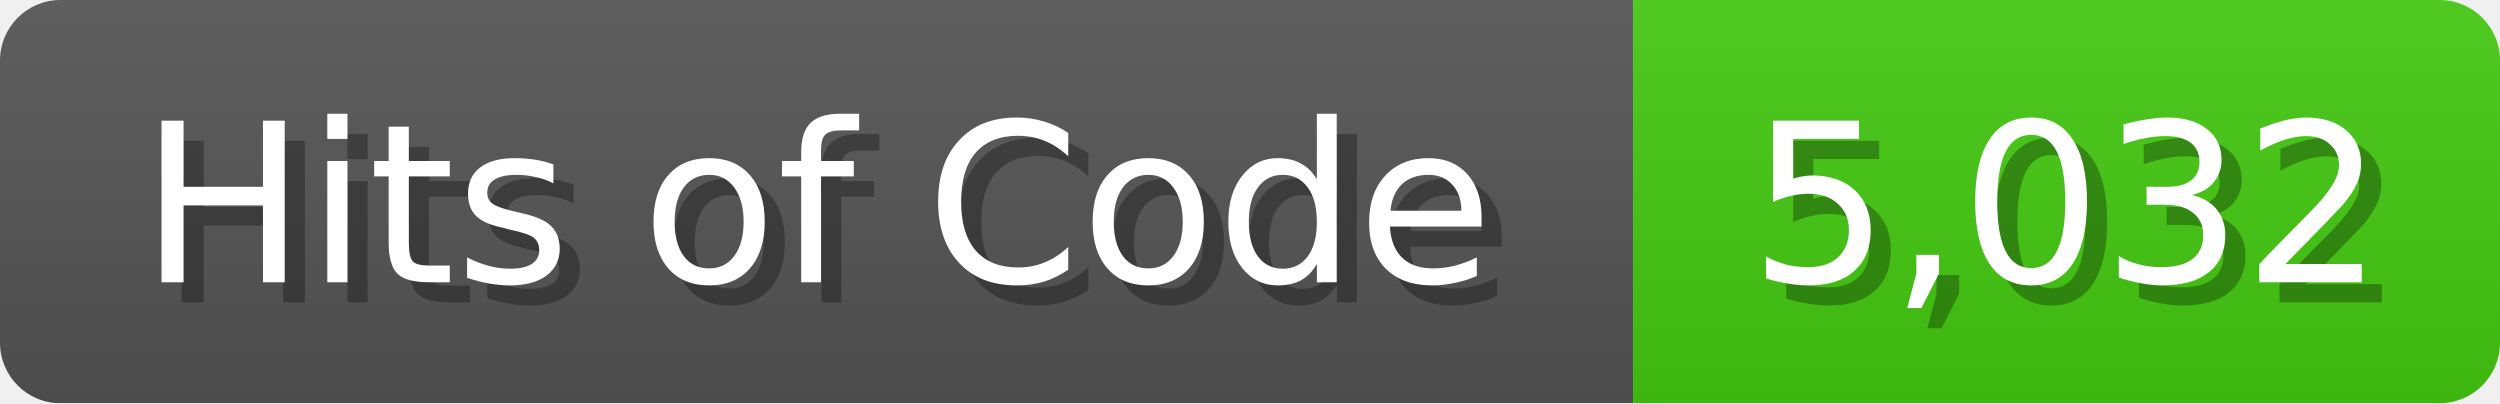
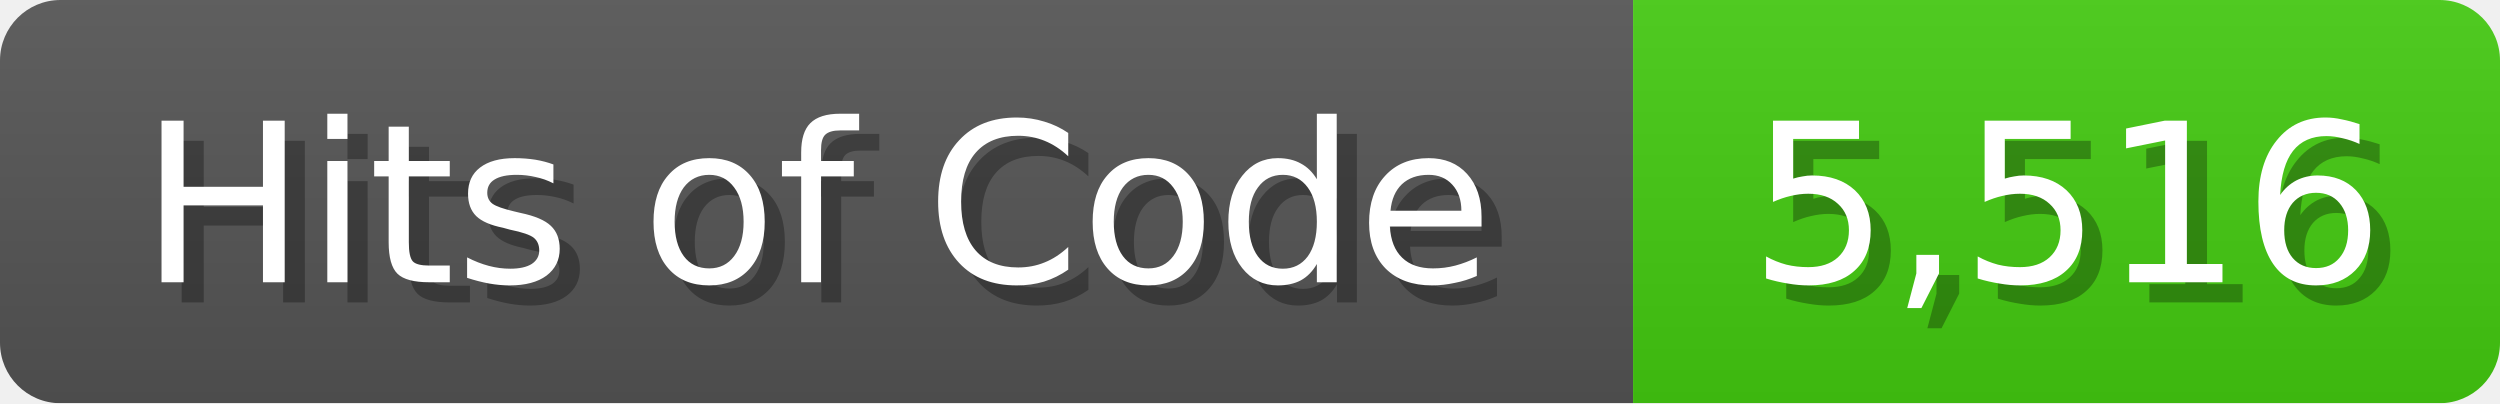
<svg xmlns="http://www.w3.org/2000/svg" width="124" height="20">
  <linearGradient id="b" x2="0" y2="100%">
    <stop offset="0" stop-color="#bbb" stop-opacity=".1" />
    <stop offset="1" stop-opacity=".1" />
  </linearGradient>
  <mask id="anybadge_1">
    <rect width="124" height="20" rx="3" fill="#fff" />
  </mask>
  <g mask="url(#anybadge_1)">
    <path fill="#555" d="M0 0h81v20H0z" />
    <path fill="#4C1" d="M81 0h43v20H81z" />
    <path fill="url(#b)" d="M0 0h124v20H0z" />
  </g>
  <g fill="#fff" text-anchor="middle" font-family="DejaVu Sans,Verdana,Geneva,sans-serif" font-size="11">
    <text x="41.5" y="15" fill="#010101" fill-opacity=".3">Hits of Code</text>
    <text x="40.5" y="14">Hits of Code</text>
  </g>
  <g fill="#fff" text-anchor="middle" font-family="DejaVu Sans,Verdana,Geneva,sans-serif" font-size="11">
-     <text x="103.5" y="15" fill="#010101" fill-opacity=".3">5,032</text>
-     <text x="102.5" y="14">5,032</text>
+     <text x="103.5" y="15" fill="#010101" fill-opacity=".3">5,516</text>
+     <text x="102.5" y="14">5,516</text>
  </g>
</svg>
